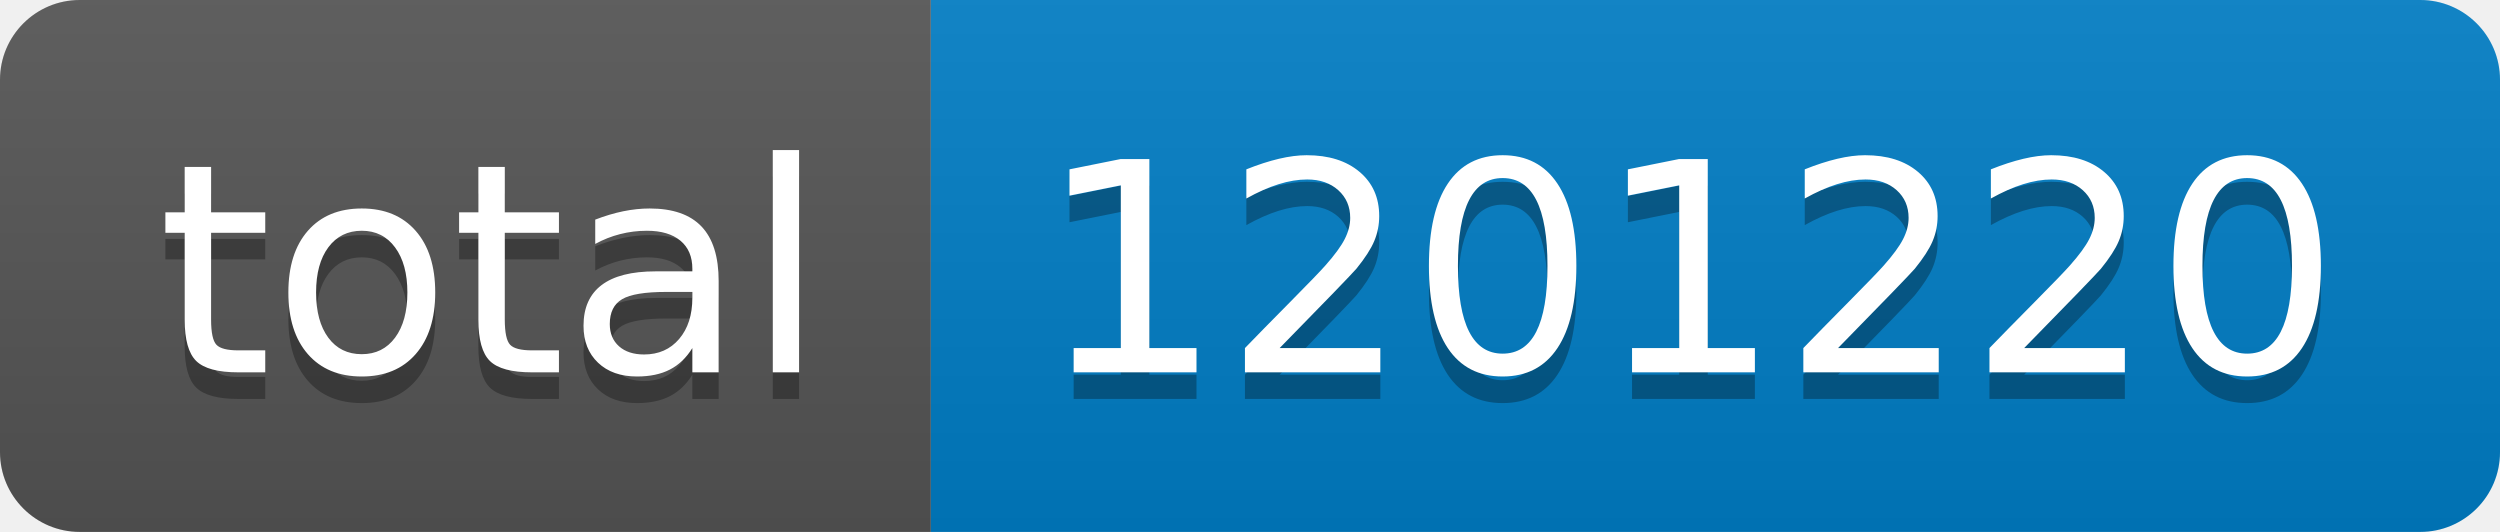
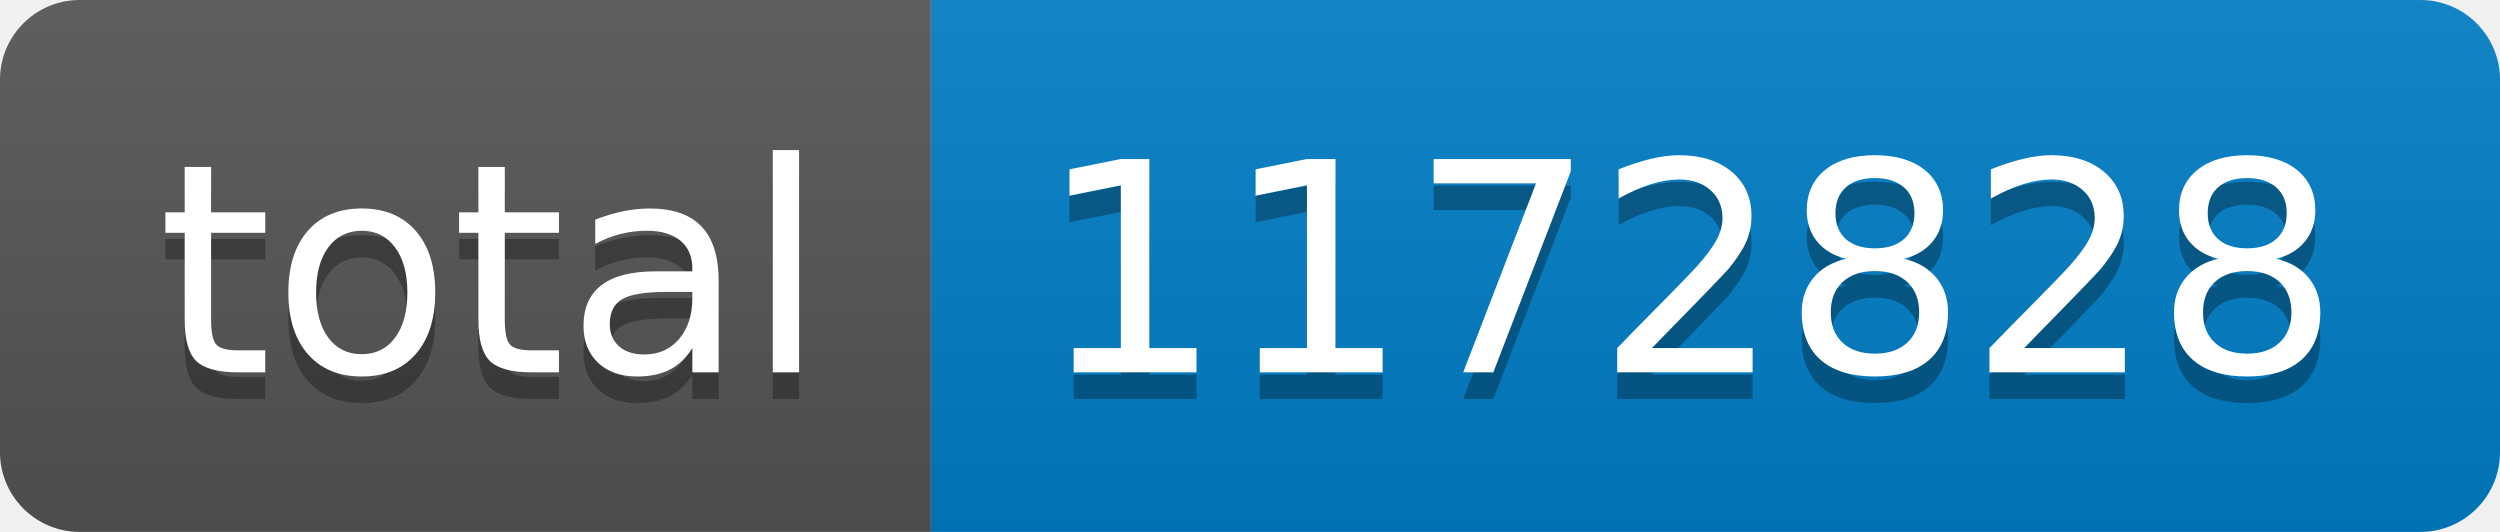
- <svg xmlns="http://www.w3.org/2000/svg" width="94" height="20" role="img" aria-label="total: 1201220">
+ <svg xmlns="http://www.w3.org/2000/svg" width="94" height="20" role="img" aria-label="total: 1172828">
  <linearGradient id="s" x2="0" y2="100%">
    <stop offset="0" stop-color="#bbb" stop-opacity=".1" />
    <stop offset="1" stop-opacity=".1" />
  </linearGradient>
  <clipPath id="r">
    <rect width="94" height="20" rx="3" fill="#fff" />
  </clipPath>
  <g clip-path="url(#r)">
    <rect width="35" height="20" fill="#555" />
    <rect x="35" width="59" height="20" fill="#007ec6" />
    <rect width="94" height="20" fill="url(#s)" />
  </g>
  <g fill="#fff" text-anchor="middle" font-family="Verdana,Geneva,DejaVu Sans,sans-serif" text-rendering="geometricPrecision" font-size="110">
    <text aria-hidden="true" x="185" y="150" fill="#010101" fill-opacity=".3" transform="scale(.1)" textLength="250">total</text>
    <text x="185" y="140" transform="scale(.1)" fill="#fff" textLength="250">total</text>
-     <text aria-hidden="true" x="635" y="150" fill="#010101" fill-opacity=".3" transform="scale(.1)" textLength="490">1201220</text>
-     <text x="635" y="140" transform="scale(.1)" fill="#fff" textLength="490">1201220</text>
+     <text aria-hidden="true" x="635" y="150" fill="#010101" fill-opacity=".3" transform="scale(.1)" textLength="490">1172828</text>
+     <text x="635" y="140" transform="scale(.1)" fill="#fff" textLength="490">1172828</text>
  </g>
</svg>
